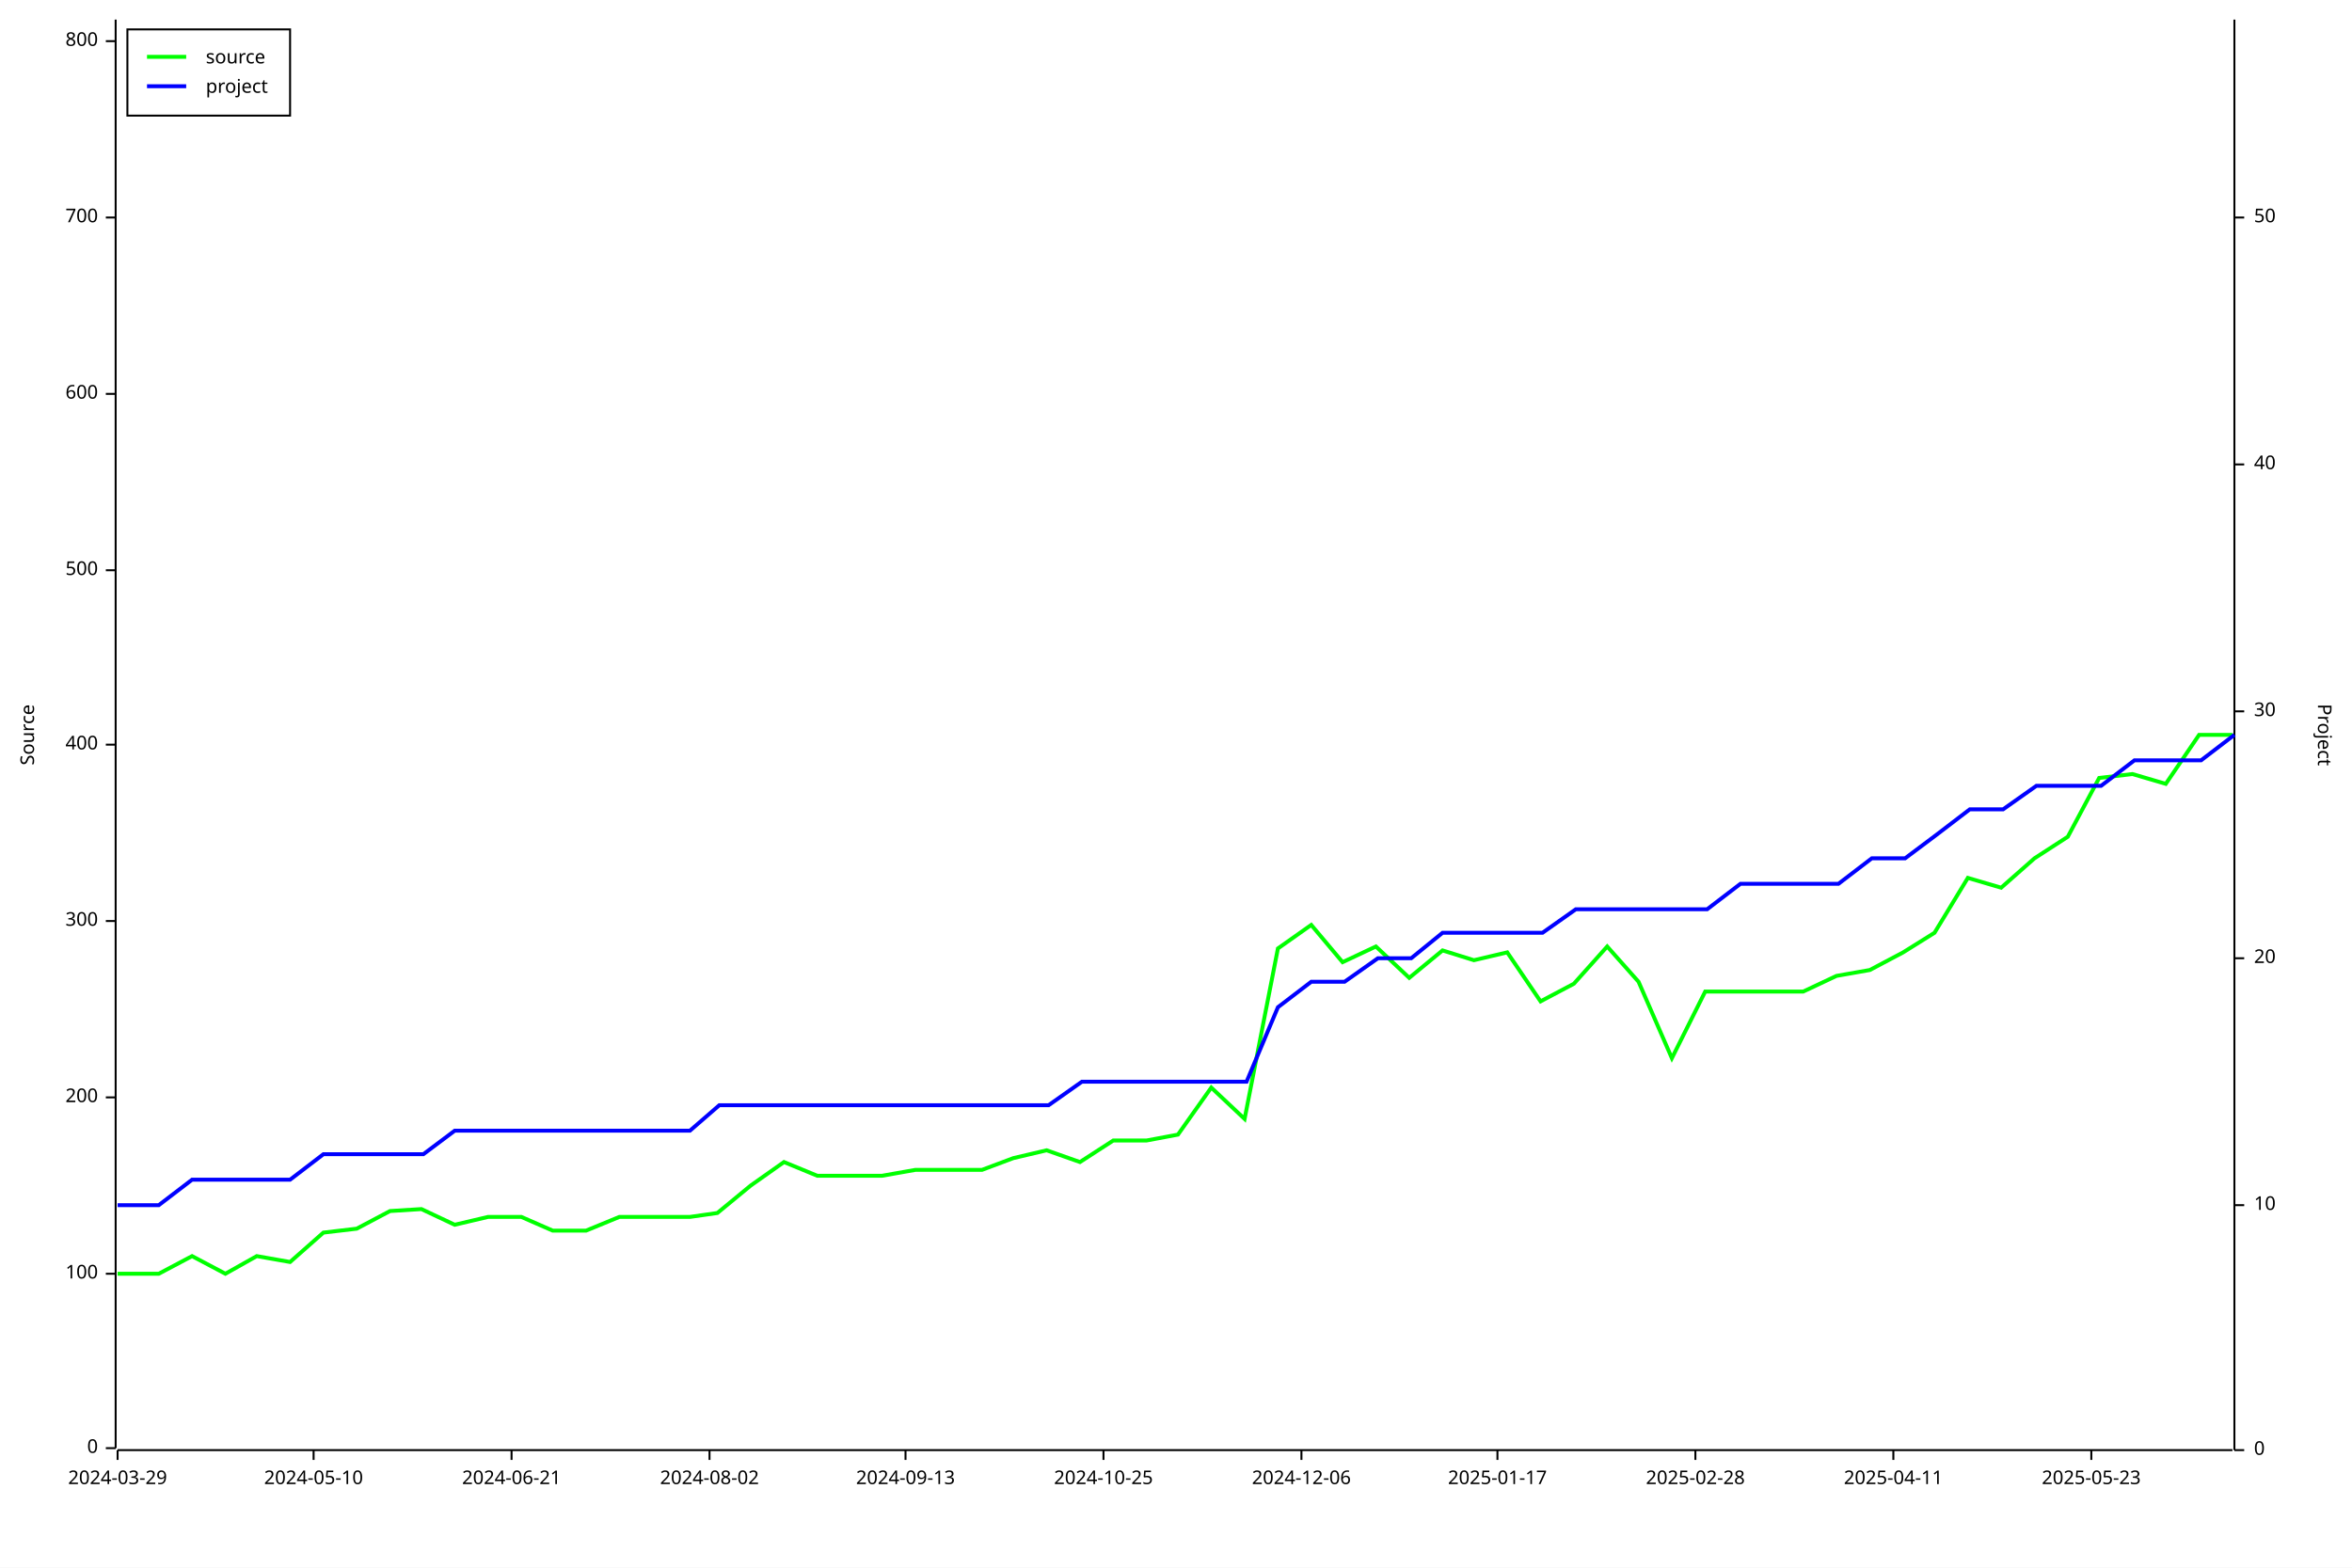
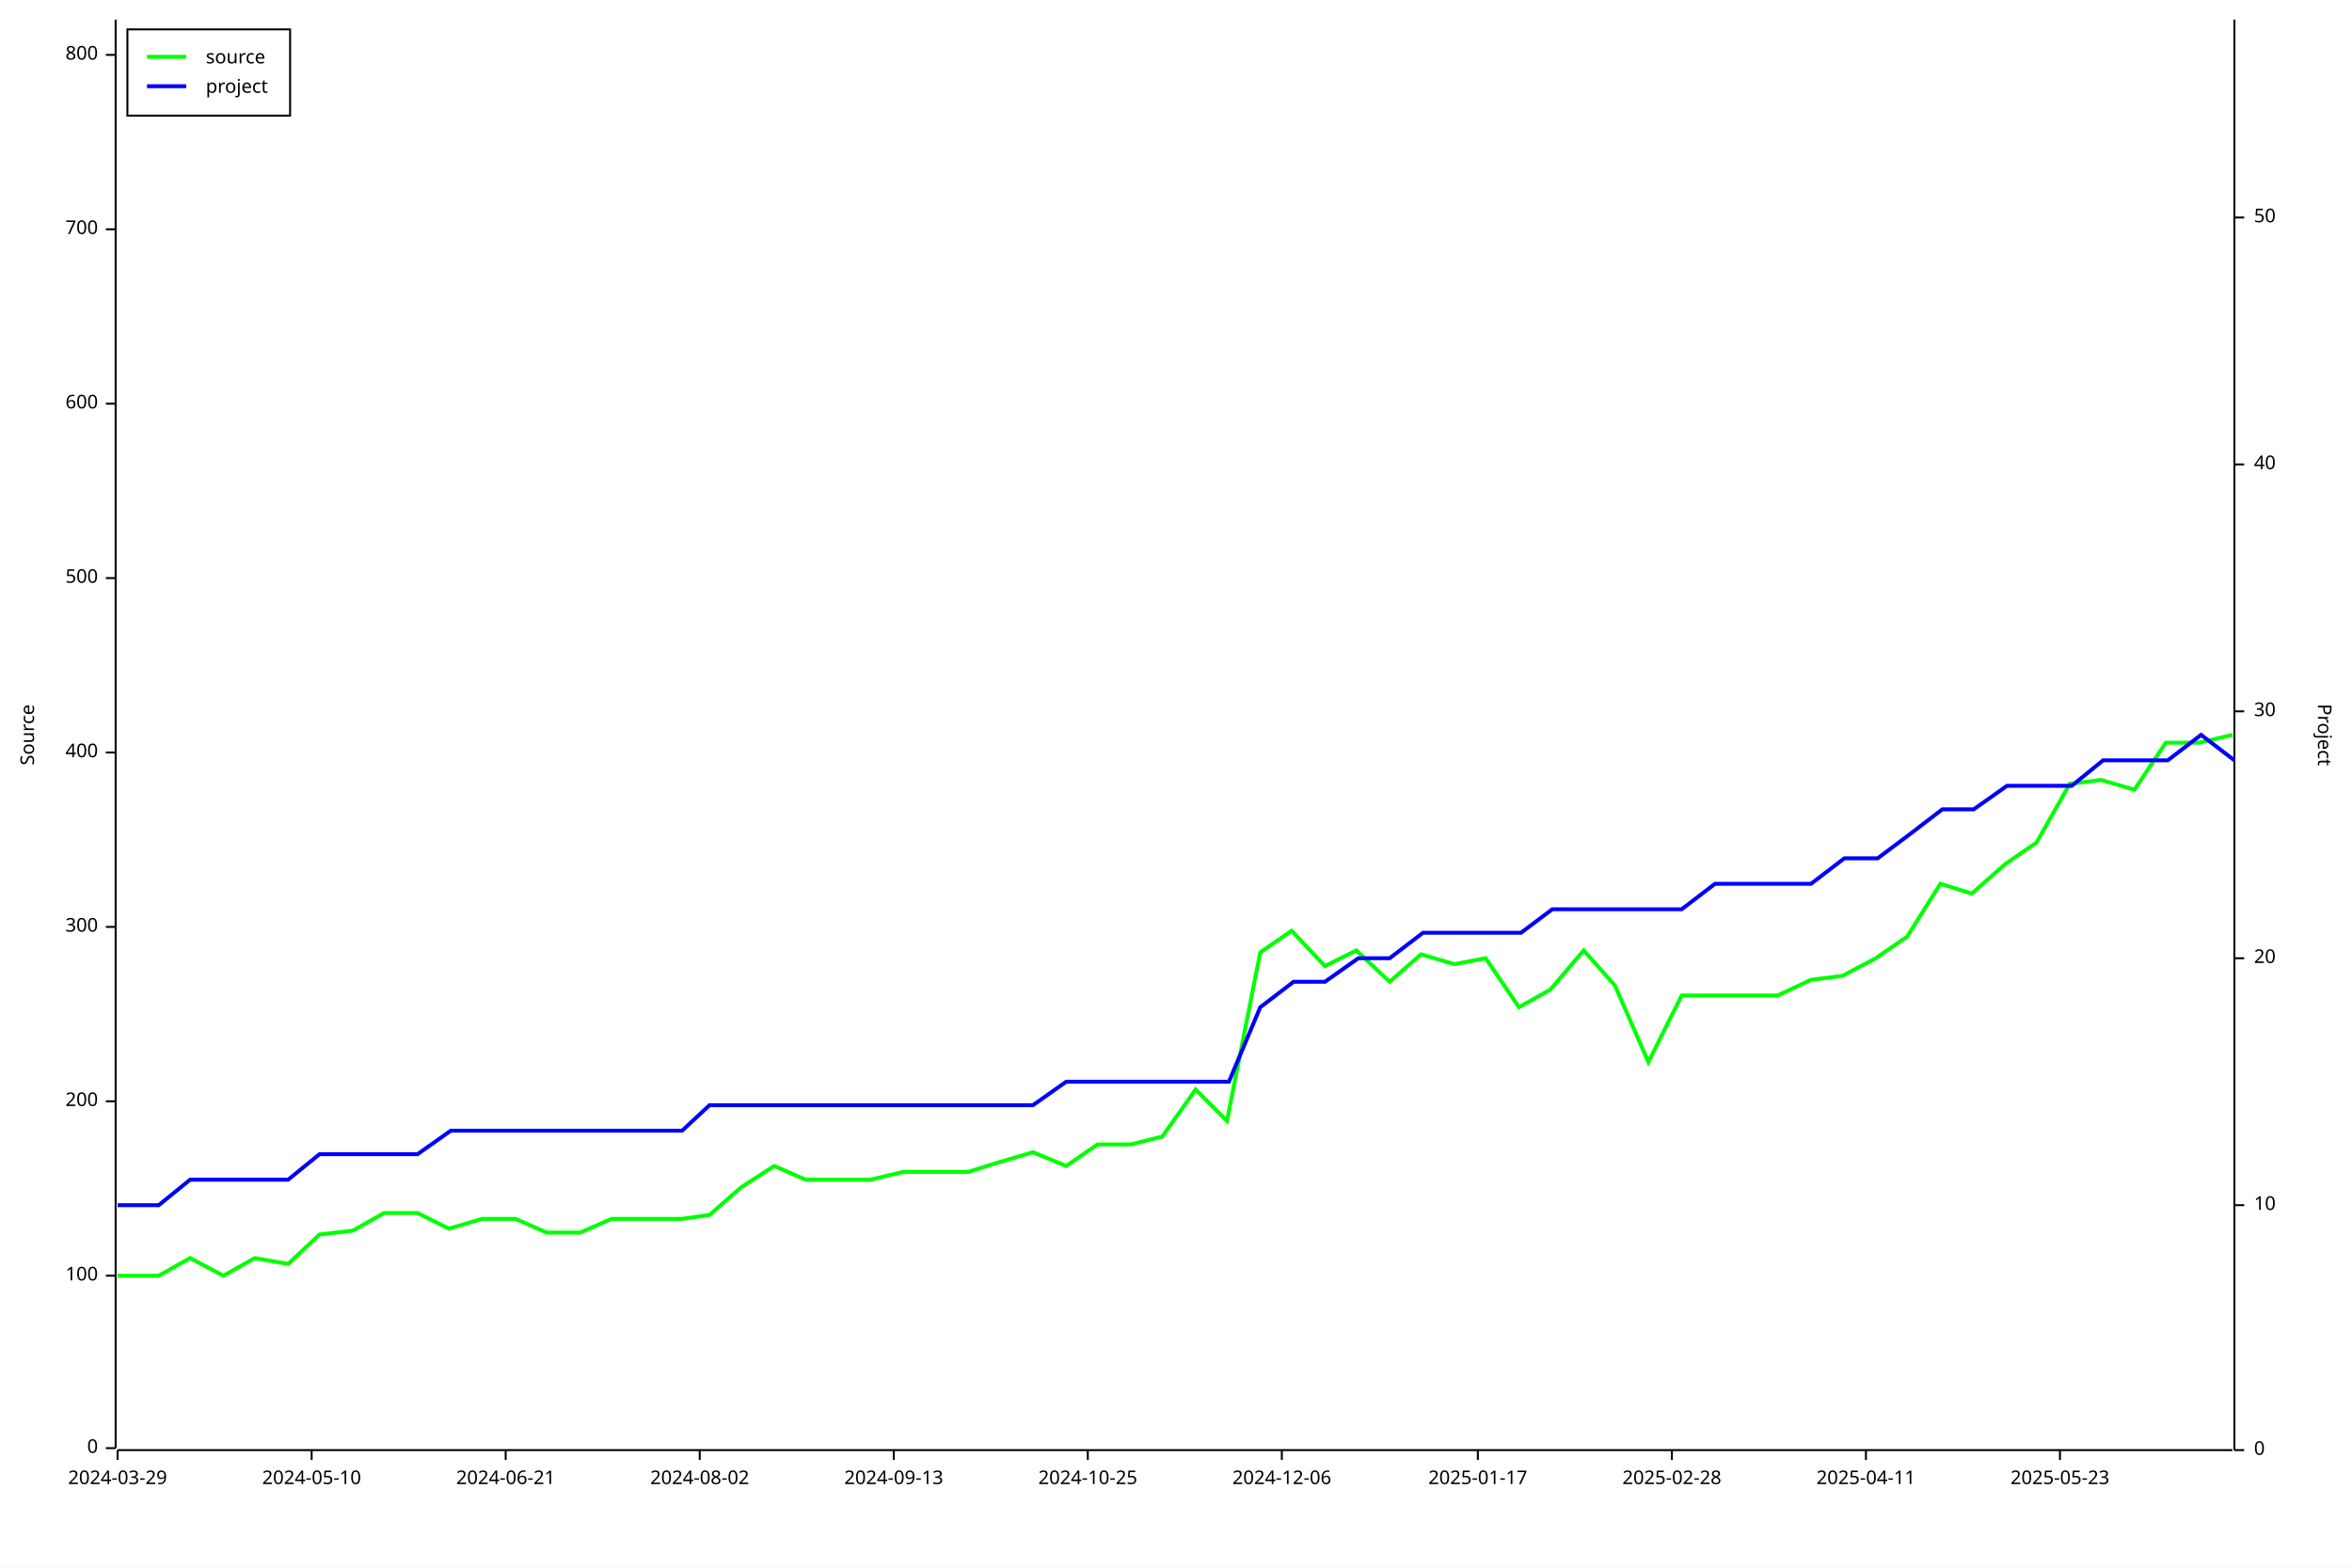
<svg xmlns="http://www.w3.org/2000/svg" width="1200" height="800" viewBox="0 0 1200 800">
  <rect x="0" y="0" width="1200" height="800" opacity="1" fill="#FFFFFF" stroke="none" />
  <text x="10" y="375" dy="0.76em" text-anchor="middle" font-family="sans-serif" font-size="9.677" opacity="1" fill="#000000" transform="rotate(270, 10, 375)">
Source
</text>
  <polyline fill="none" opacity="1" stroke="#000000" stroke-width="1" points="59,10 59,739 " />
  <text x="50" y="739" dy="0.5ex" text-anchor="end" font-family="sans-serif" font-size="9.677" opacity="1" fill="#000000">
0
</text>
  <polyline fill="none" opacity="1" stroke="#000000" stroke-width="1" points="54,739 59,739 " />
-   <text x="50" y="650" dy="0.5ex" text-anchor="end" font-family="sans-serif" font-size="9.677" opacity="1" fill="#000000">
+   <text x="50" y="651" dy="0.5ex" text-anchor="end" font-family="sans-serif" font-size="9.677" opacity="1" fill="#000000">
100
</text>
-   <polyline fill="none" opacity="1" stroke="#000000" stroke-width="1" points="54,650 59,650 " />
-   <text x="50" y="560" dy="0.5ex" text-anchor="end" font-family="sans-serif" font-size="9.677" opacity="1" fill="#000000">
+   <polyline fill="none" opacity="1" stroke="#000000" stroke-width="1" points="54,651 59,651 " />
+   <text x="50" y="562" dy="0.5ex" text-anchor="end" font-family="sans-serif" font-size="9.677" opacity="1" fill="#000000">
200
</text>
-   <polyline fill="none" opacity="1" stroke="#000000" stroke-width="1" points="54,560 59,560 " />
-   <text x="50" y="470" dy="0.5ex" text-anchor="end" font-family="sans-serif" font-size="9.677" opacity="1" fill="#000000">
+   <polyline fill="none" opacity="1" stroke="#000000" stroke-width="1" points="54,562 59,562 " />
+   <text x="50" y="473" dy="0.5ex" text-anchor="end" font-family="sans-serif" font-size="9.677" opacity="1" fill="#000000">
300
</text>
-   <polyline fill="none" opacity="1" stroke="#000000" stroke-width="1" points="54,470 59,470 " />
-   <text x="50" y="380" dy="0.5ex" text-anchor="end" font-family="sans-serif" font-size="9.677" opacity="1" fill="#000000">
+   <polyline fill="none" opacity="1" stroke="#000000" stroke-width="1" points="54,473 59,473 " />
+   <text x="50" y="384" dy="0.5ex" text-anchor="end" font-family="sans-serif" font-size="9.677" opacity="1" fill="#000000">
400
</text>
-   <polyline fill="none" opacity="1" stroke="#000000" stroke-width="1" points="54,380 59,380 " />
-   <text x="50" y="291" dy="0.5ex" text-anchor="end" font-family="sans-serif" font-size="9.677" opacity="1" fill="#000000">
+   <polyline fill="none" opacity="1" stroke="#000000" stroke-width="1" points="54,384 59,384 " />
+   <text x="50" y="295" dy="0.5ex" text-anchor="end" font-family="sans-serif" font-size="9.677" opacity="1" fill="#000000">
500
</text>
-   <polyline fill="none" opacity="1" stroke="#000000" stroke-width="1" points="54,291 59,291 " />
-   <text x="50" y="201" dy="0.5ex" text-anchor="end" font-family="sans-serif" font-size="9.677" opacity="1" fill="#000000">
+   <polyline fill="none" opacity="1" stroke="#000000" stroke-width="1" points="54,295 59,295 " />
+   <text x="50" y="206" dy="0.5ex" text-anchor="end" font-family="sans-serif" font-size="9.677" opacity="1" fill="#000000">
600
</text>
-   <polyline fill="none" opacity="1" stroke="#000000" stroke-width="1" points="54,201 59,201 " />
-   <text x="50" y="111" dy="0.5ex" text-anchor="end" font-family="sans-serif" font-size="9.677" opacity="1" fill="#000000">
+   <polyline fill="none" opacity="1" stroke="#000000" stroke-width="1" points="54,206 59,206 " />
+   <text x="50" y="117" dy="0.5ex" text-anchor="end" font-family="sans-serif" font-size="9.677" opacity="1" fill="#000000">
700
</text>
-   <polyline fill="none" opacity="1" stroke="#000000" stroke-width="1" points="54,111 59,111 " />
-   <text x="50" y="21" dy="0.5ex" text-anchor="end" font-family="sans-serif" font-size="9.677" opacity="1" fill="#000000">
+   <polyline fill="none" opacity="1" stroke="#000000" stroke-width="1" points="54,117 59,117 " />
+   <text x="50" y="28" dy="0.5ex" text-anchor="end" font-family="sans-serif" font-size="9.677" opacity="1" fill="#000000">
800
</text>
-   <polyline fill="none" opacity="1" stroke="#000000" stroke-width="1" points="54,21 59,21 " />
+   <polyline fill="none" opacity="1" stroke="#000000" stroke-width="1" points="54,28 59,28 " />
  <polyline fill="none" opacity="1" stroke="#000000" stroke-width="1" points="60,740 1139,740 " />
  <text x="60" y="750" dy="0.76em" text-anchor="middle" font-family="sans-serif" font-size="9.677" opacity="1" fill="#000000">
2024-03-29
</text>
  <polyline fill="none" opacity="1" stroke="#000000" stroke-width="1" points="60,740 60,745 " />
-   <text x="160" y="750" dy="0.76em" text-anchor="middle" font-family="sans-serif" font-size="9.677" opacity="1" fill="#000000">
+   <text x="159" y="750" dy="0.76em" text-anchor="middle" font-family="sans-serif" font-size="9.677" opacity="1" fill="#000000">
2024-05-10
</text>
-   <polyline fill="none" opacity="1" stroke="#000000" stroke-width="1" points="160,740 160,745 " />
-   <text x="261" y="750" dy="0.76em" text-anchor="middle" font-family="sans-serif" font-size="9.677" opacity="1" fill="#000000">
+   <polyline fill="none" opacity="1" stroke="#000000" stroke-width="1" points="159,740 159,745 " />
+   <text x="258" y="750" dy="0.76em" text-anchor="middle" font-family="sans-serif" font-size="9.677" opacity="1" fill="#000000">
2024-06-21
</text>
-   <polyline fill="none" opacity="1" stroke="#000000" stroke-width="1" points="261,740 261,745 " />
-   <text x="362" y="750" dy="0.76em" text-anchor="middle" font-family="sans-serif" font-size="9.677" opacity="1" fill="#000000">
+   <polyline fill="none" opacity="1" stroke="#000000" stroke-width="1" points="258,740 258,745 " />
+   <text x="357" y="750" dy="0.76em" text-anchor="middle" font-family="sans-serif" font-size="9.677" opacity="1" fill="#000000">
2024-08-02
</text>
-   <polyline fill="none" opacity="1" stroke="#000000" stroke-width="1" points="362,740 362,745 " />
-   <text x="462" y="750" dy="0.76em" text-anchor="middle" font-family="sans-serif" font-size="9.677" opacity="1" fill="#000000">
+   <polyline fill="none" opacity="1" stroke="#000000" stroke-width="1" points="357,740 357,745 " />
+   <text x="456" y="750" dy="0.76em" text-anchor="middle" font-family="sans-serif" font-size="9.677" opacity="1" fill="#000000">
2024-09-13
</text>
-   <polyline fill="none" opacity="1" stroke="#000000" stroke-width="1" points="462,740 462,745 " />
-   <text x="563" y="750" dy="0.76em" text-anchor="middle" font-family="sans-serif" font-size="9.677" opacity="1" fill="#000000">
+   <polyline fill="none" opacity="1" stroke="#000000" stroke-width="1" points="456,740 456,745 " />
+   <text x="555" y="750" dy="0.76em" text-anchor="middle" font-family="sans-serif" font-size="9.677" opacity="1" fill="#000000">
2024-10-25
</text>
-   <polyline fill="none" opacity="1" stroke="#000000" stroke-width="1" points="563,740 563,745 " />
-   <text x="664" y="750" dy="0.76em" text-anchor="middle" font-family="sans-serif" font-size="9.677" opacity="1" fill="#000000">
+   <polyline fill="none" opacity="1" stroke="#000000" stroke-width="1" points="555,740 555,745 " />
+   <text x="654" y="750" dy="0.76em" text-anchor="middle" font-family="sans-serif" font-size="9.677" opacity="1" fill="#000000">
2024-12-06
</text>
-   <polyline fill="none" opacity="1" stroke="#000000" stroke-width="1" points="664,740 664,745 " />
-   <text x="764" y="750" dy="0.76em" text-anchor="middle" font-family="sans-serif" font-size="9.677" opacity="1" fill="#000000">
+   <polyline fill="none" opacity="1" stroke="#000000" stroke-width="1" points="654,740 654,745 " />
+   <text x="754" y="750" dy="0.76em" text-anchor="middle" font-family="sans-serif" font-size="9.677" opacity="1" fill="#000000">
2025-01-17
</text>
-   <polyline fill="none" opacity="1" stroke="#000000" stroke-width="1" points="764,740 764,745 " />
-   <text x="865" y="750" dy="0.76em" text-anchor="middle" font-family="sans-serif" font-size="9.677" opacity="1" fill="#000000">
+   <polyline fill="none" opacity="1" stroke="#000000" stroke-width="1" points="754,740 754,745 " />
+   <text x="853" y="750" dy="0.76em" text-anchor="middle" font-family="sans-serif" font-size="9.677" opacity="1" fill="#000000">
2025-02-28
</text>
-   <polyline fill="none" opacity="1" stroke="#000000" stroke-width="1" points="865,740 865,745 " />
-   <text x="966" y="750" dy="0.76em" text-anchor="middle" font-family="sans-serif" font-size="9.677" opacity="1" fill="#000000">
+   <polyline fill="none" opacity="1" stroke="#000000" stroke-width="1" points="853,740 853,745 " />
+   <text x="952" y="750" dy="0.76em" text-anchor="middle" font-family="sans-serif" font-size="9.677" opacity="1" fill="#000000">
2025-04-11
</text>
-   <polyline fill="none" opacity="1" stroke="#000000" stroke-width="1" points="966,740 966,745 " />
-   <text x="1067" y="750" dy="0.76em" text-anchor="middle" font-family="sans-serif" font-size="9.677" opacity="1" fill="#000000">
+   <polyline fill="none" opacity="1" stroke="#000000" stroke-width="1" points="952,740 952,745 " />
+   <text x="1051" y="750" dy="0.76em" text-anchor="middle" font-family="sans-serif" font-size="9.677" opacity="1" fill="#000000">
2025-05-23
</text>
-   <polyline fill="none" opacity="1" stroke="#000000" stroke-width="1" points="1067,740 1067,745 " />
+   <polyline fill="none" opacity="1" stroke="#000000" stroke-width="1" points="1051,740 1051,745 " />
  <text x="1190" y="375" dy="0.76em" text-anchor="middle" font-family="sans-serif" font-size="9.677" opacity="1" fill="#000000" transform="rotate(90, 1190, 375)">
Project
</text>
  <polyline fill="none" opacity="1" stroke="#000000" stroke-width="1" points="1140,10 1140,740 " />
  <text x="1150" y="740" dy="0.5ex" text-anchor="start" font-family="sans-serif" font-size="9.677" opacity="1" fill="#000000">
0
</text>
  <polyline fill="none" opacity="1" stroke="#000000" stroke-width="1" points="1140,740 1145,740 " />
  <text x="1150" y="615" dy="0.5ex" text-anchor="start" font-family="sans-serif" font-size="9.677" opacity="1" fill="#000000">
10
</text>
  <polyline fill="none" opacity="1" stroke="#000000" stroke-width="1" points="1140,615 1145,615 " />
  <text x="1150" y="489" dy="0.5ex" text-anchor="start" font-family="sans-serif" font-size="9.677" opacity="1" fill="#000000">
20
</text>
  <polyline fill="none" opacity="1" stroke="#000000" stroke-width="1" points="1140,489 1145,489 " />
  <text x="1150" y="363" dy="0.5ex" text-anchor="start" font-family="sans-serif" font-size="9.677" opacity="1" fill="#000000">
30
</text>
  <polyline fill="none" opacity="1" stroke="#000000" stroke-width="1" points="1140,363 1145,363 " />
  <text x="1150" y="237" dy="0.5ex" text-anchor="start" font-family="sans-serif" font-size="9.677" opacity="1" fill="#000000">
40
</text>
  <polyline fill="none" opacity="1" stroke="#000000" stroke-width="1" points="1140,237 1145,237 " />
  <text x="1150" y="111" dy="0.5ex" text-anchor="start" font-family="sans-serif" font-size="9.677" opacity="1" fill="#000000">
50
</text>
  <polyline fill="none" opacity="1" stroke="#000000" stroke-width="1" points="1140,111 1145,111 " />
-   <polyline fill="none" opacity="1" stroke="#00FF00" stroke-width="2" points="60,650 60,650 64,650 81,650 98,641 115,650 131,641 148,644 165,629 182,627 199,618 215,617 232,625 249,621 266,621 282,628 299,628 316,621 333,621 352,621 366,619 383,605 400,593 417,600 434,600 450,600 467,597 486,597 501,597 517,591 534,587 551,593 568,582 585,582 601,579 618,555 635,571 652,484 669,472 685,491 702,483 719,499 736,485 752,490 769,486 786,511 803,502 820,483 836,501 853,540 870,506 887,506 904,506 920,506 937,498 954,495 971,486 987,476 1004,448 1021,453 1038,438 1055,427 1071,397 1088,395 1105,400 1122,375 1139,375 " />
-   <polyline fill="none" opacity="1" stroke="#0000FF" stroke-width="2" points="60,615 60,615 64,615 81,615 98,602 115,602 132,602 148,602 165,589 182,589 199,589 216,589 232,577 249,577 266,577 283,577 300,577 316,577 333,577 352,577 367,564 384,564 400,564 417,564 434,564 451,564 468,564 487,564 501,564 518,564 535,564 552,552 568,552 585,552 602,552 619,552 636,552 652,514 669,501 686,501 703,489 720,489 736,476 753,476 770,476 787,476 804,464 820,464 837,464 854,464 871,464 888,451 904,451 921,451 938,451 955,438 972,438 988,426 1005,413 1022,413 1039,401 1056,401 1072,401 1089,388 1106,388 1123,388 1140,375 " />
+   <polyline fill="none" opacity="1" stroke="#00FF00" stroke-width="2" points="60,651 60,651 64,651 81,651 97,642 114,651 130,642 147,645 163,630 180,628 196,619 213,619 229,627 246,622 263,622 279,629 296,629 312,622 329,622 348,622 362,620 378,606 395,595 411,602 428,602 444,602 461,598 480,598 494,598 510,593 527,588 544,595 560,584 577,584 593,580 610,556 626,572 643,486 659,475 676,493 692,485 709,501 725,487 742,492 758,489 775,514 791,505 808,485 824,503 841,542 858,508 874,508 891,508 907,508 924,500 940,498 957,489 973,478 990,451 1006,456 1023,441 1039,430 1056,400 1072,398 1089,403 1105,379 1122,379 1139,375 " />
+   <polyline fill="none" opacity="1" stroke="#0000FF" stroke-width="2" points="60,615 60,615 64,615 81,615 97,602 114,602 130,602 147,602 163,589 180,589 197,589 213,589 230,577 246,577 263,577 279,577 296,577 312,577 329,577 348,577 362,564 379,564 395,564 412,564 428,564 445,564 461,564 480,564 494,564 511,564 527,564 544,552 561,552 577,552 594,552 610,552 627,552 643,514 660,501 676,501 693,489 709,489 726,476 742,476 759,476 776,476 792,464 809,464 825,464 842,464 858,464 875,451 891,451 908,451 924,451 941,438 958,438 974,426 991,413 1007,413 1024,401 1040,401 1057,401 1073,388 1090,388 1106,388 1123,375 1140,388 " />
  <rect x="65" y="15" width="83" height="44" opacity="1" fill="#FFFFFF" stroke="none" />
  <rect x="65" y="15" width="83" height="44" opacity="1" fill="none" stroke="#000000" />
  <text x="105" y="25" dy="0.76em" text-anchor="start" font-family="sans-serif" font-size="9.677" opacity="1" fill="#000000">
source
</text>
  <text x="105" y="40" dy="0.76em" text-anchor="start" font-family="sans-serif" font-size="9.677" opacity="1" fill="#000000">
project
</text>
  <polyline fill="none" opacity="1" stroke="#00FF00" stroke-width="2" points="75,29 95,29 " />
  <polyline fill="none" opacity="1" stroke="#0000FF" stroke-width="2" points="75,44 95,44 " />
</svg>
